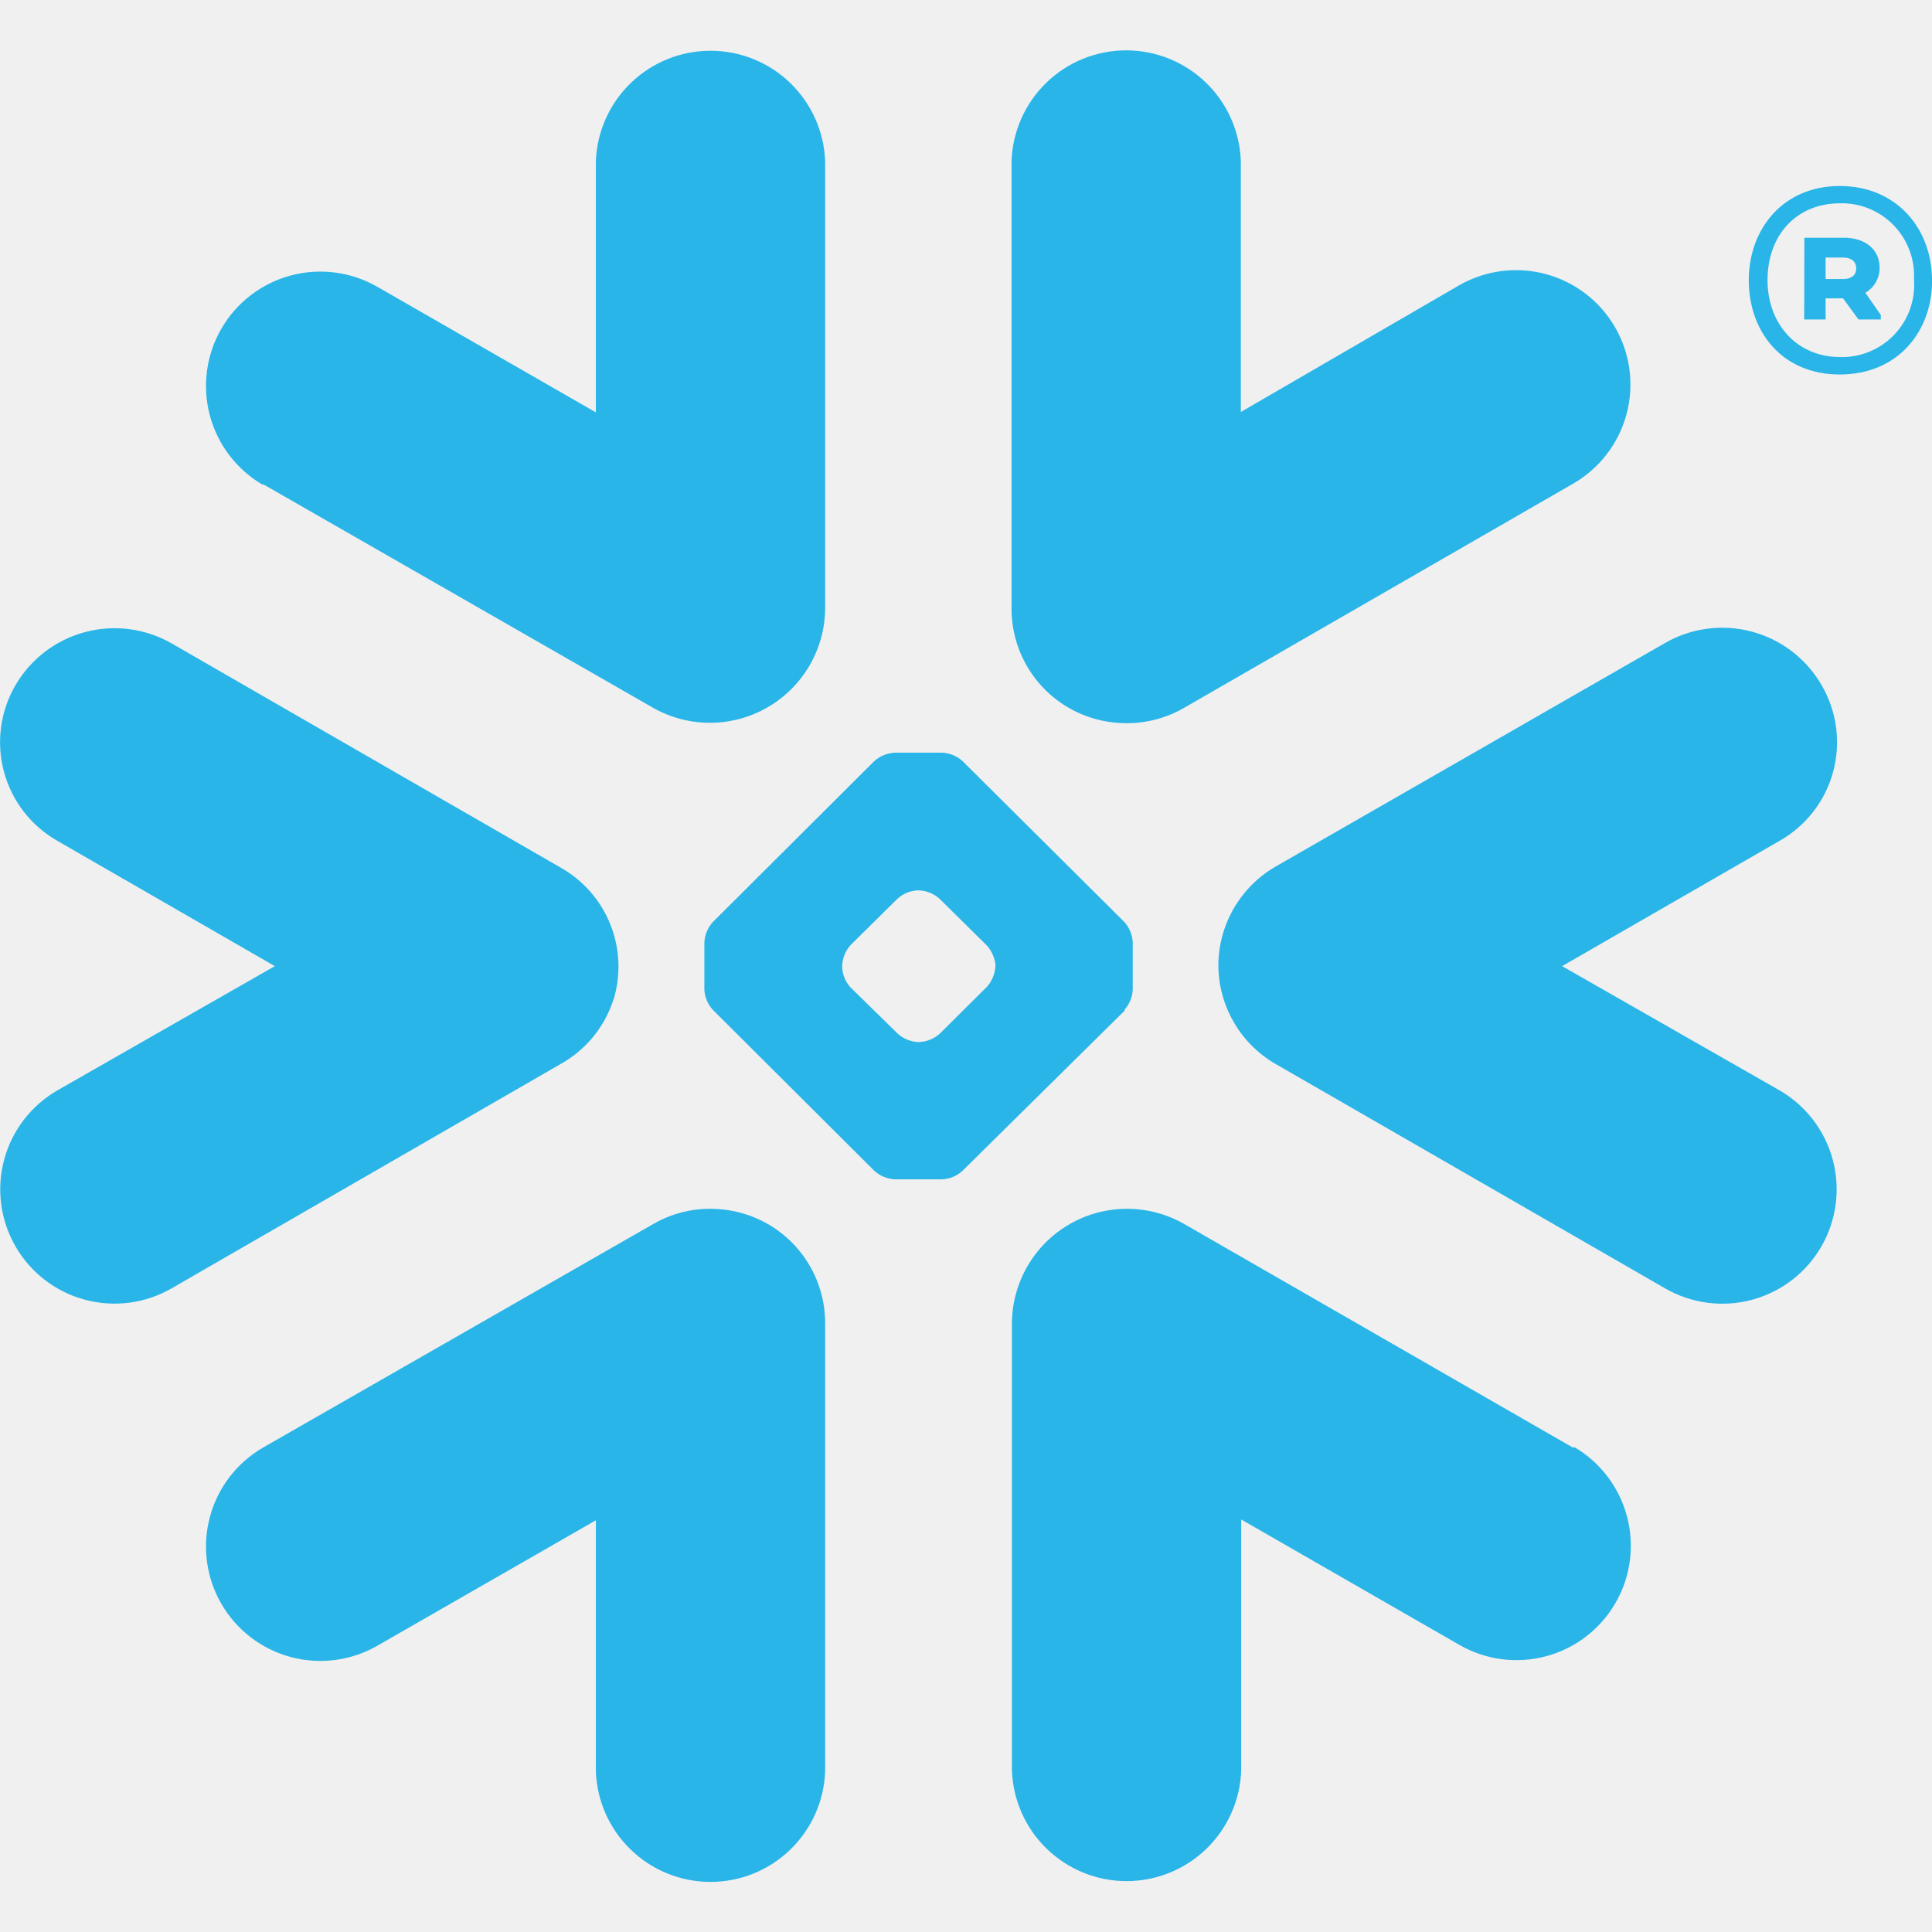
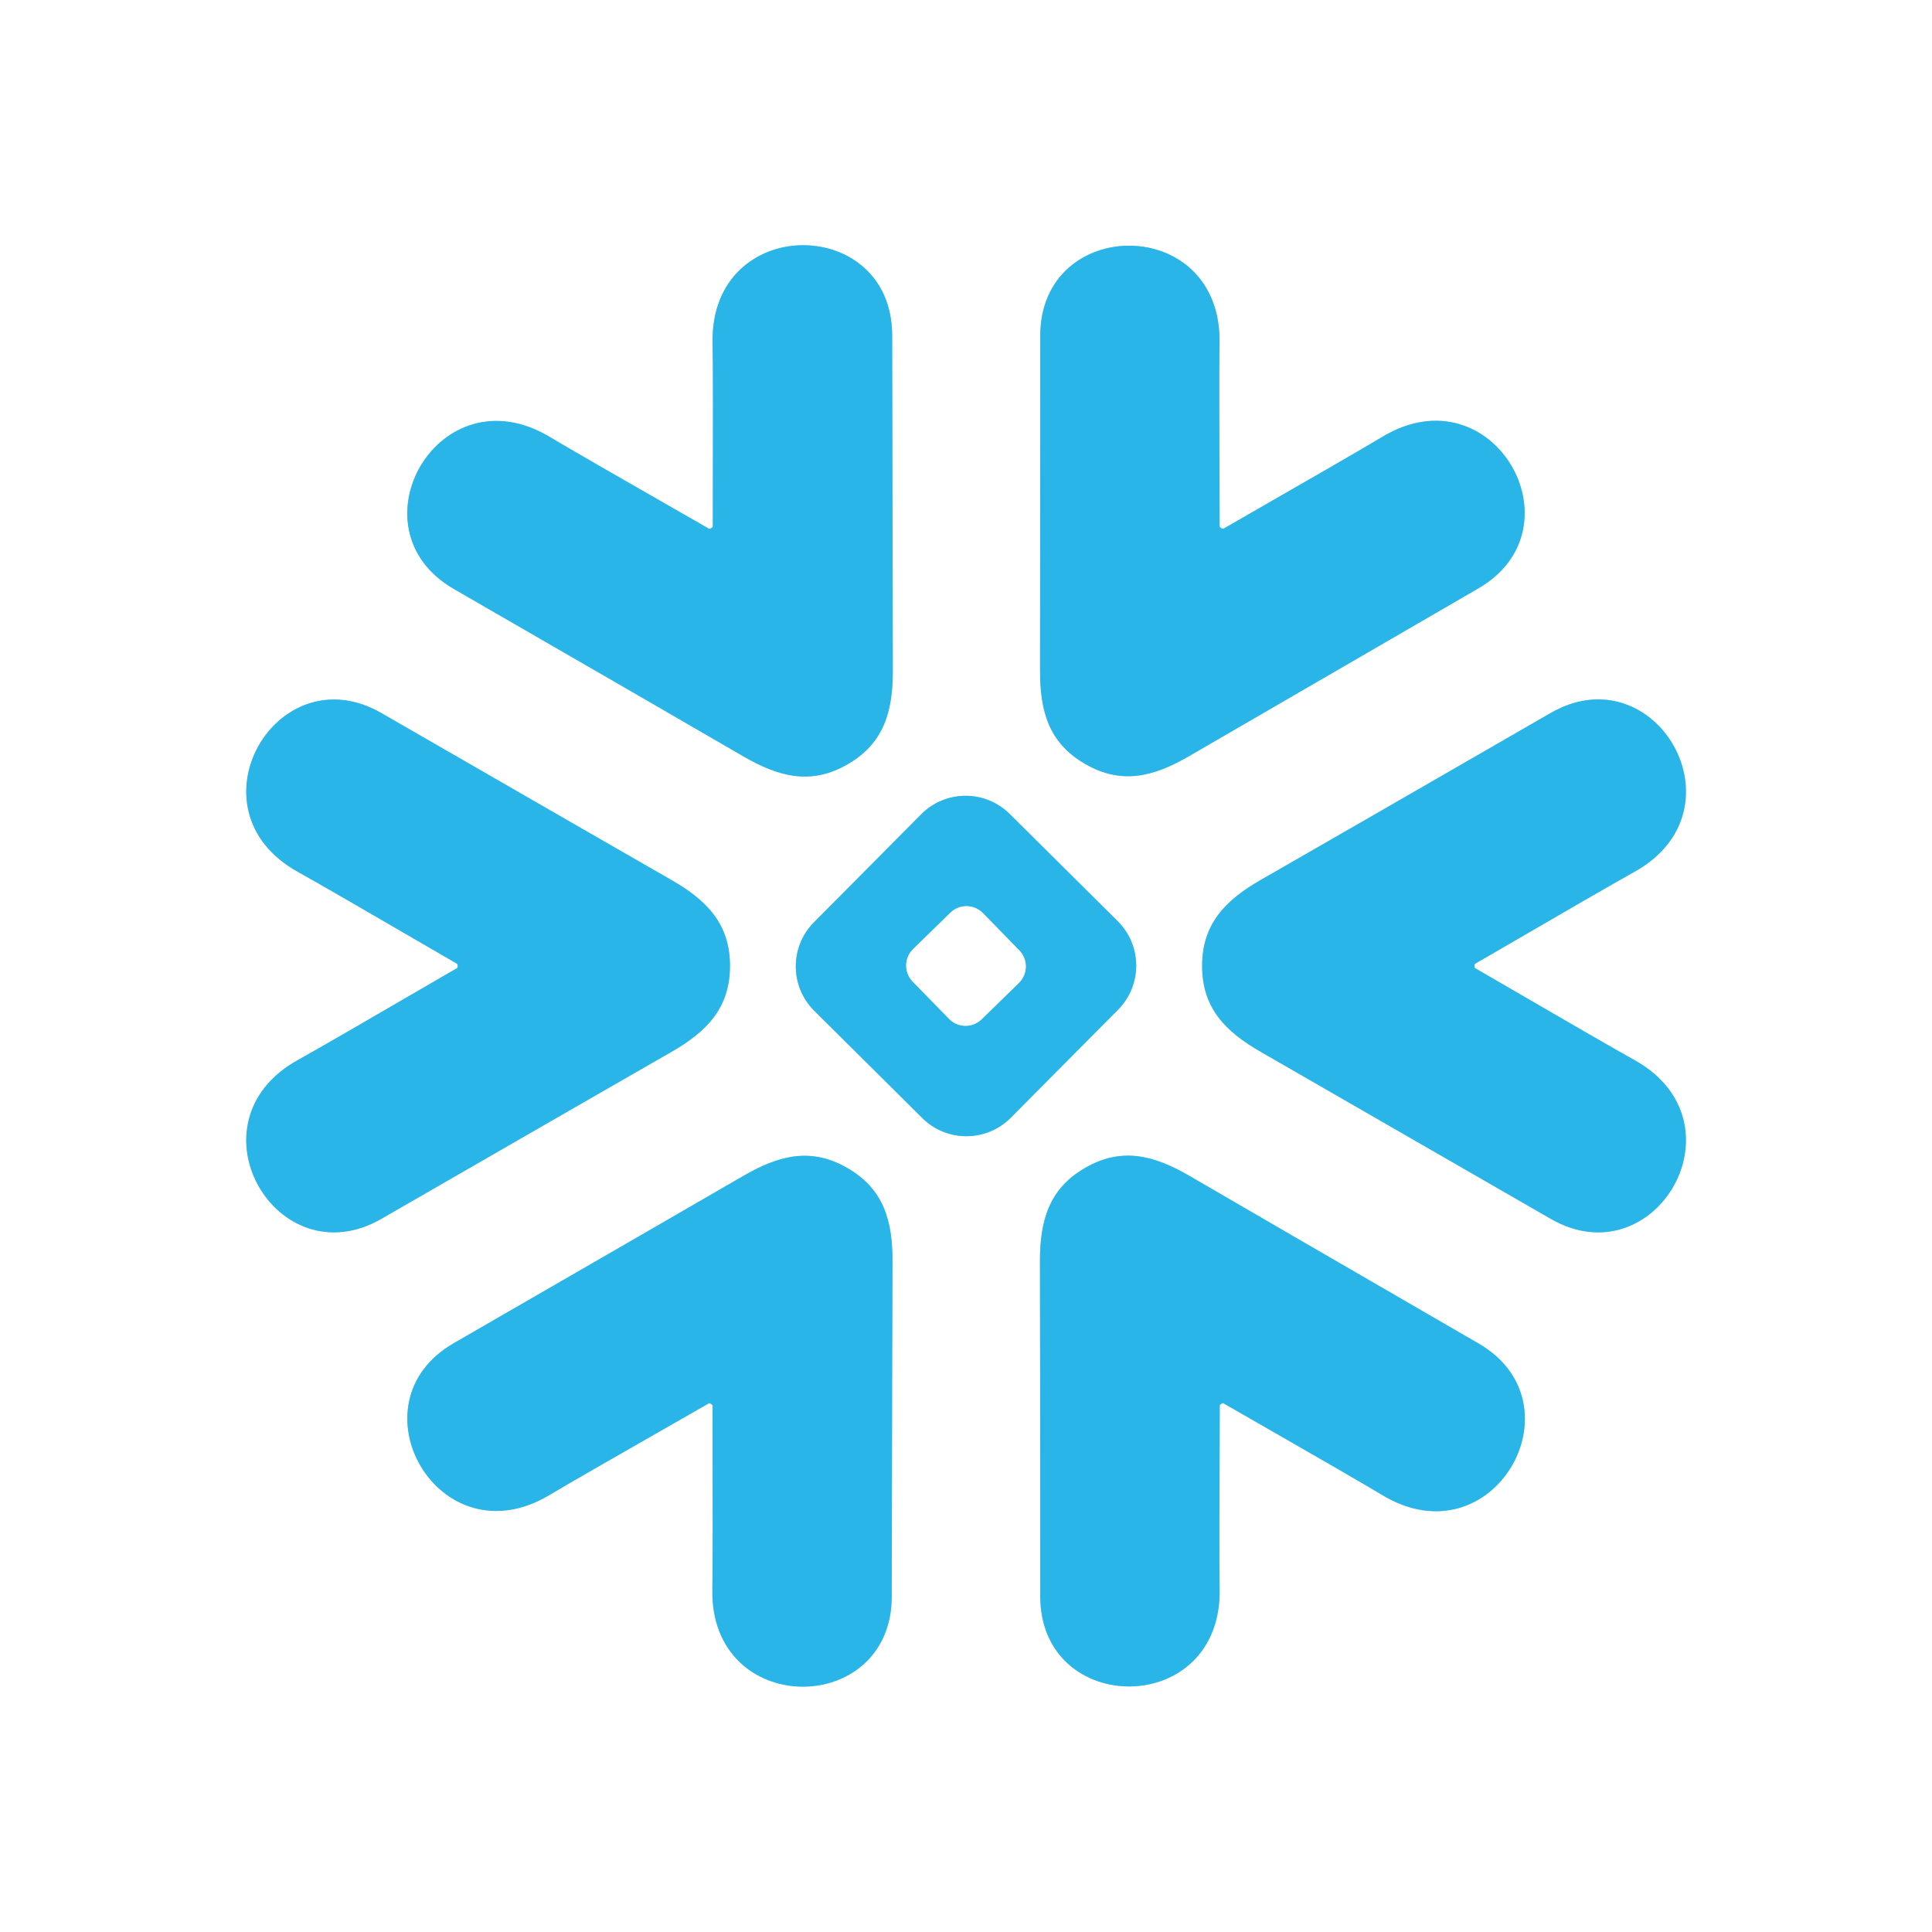
- <svg xmlns="http://www.w3.org/2000/svg" width="128" height="128" viewBox="0 0 128 128" fill="none">
-   <g clip-path="url(#clip0_58_7704)">
-     <path fill-rule="evenodd" clip-rule="evenodd" d="M117.899 55.709L103.495 64.009L117.899 72.239C118.76 72.736 119.515 73.399 120.12 74.189C120.726 74.978 121.169 75.879 121.427 76.841C121.684 77.802 121.749 78.804 121.618 79.79C121.488 80.777 121.165 81.728 120.667 82.589C120.169 83.45 119.506 84.205 118.717 84.81C117.927 85.416 117.026 85.859 116.065 86.117C115.104 86.374 114.101 86.439 113.115 86.308C112.129 86.178 111.178 85.855 110.316 85.357L84.508 70.489C83.326 69.805 82.349 68.814 81.683 67.621C81.016 66.428 80.684 65.078 80.722 63.712C80.742 63.12 80.833 62.533 80.993 61.962C81.521 60.051 82.777 58.421 84.491 57.424L110.299 42.609C111.164 42.109 112.119 41.784 113.11 41.654C114.101 41.523 115.107 41.59 116.072 41.849C117.037 42.108 117.942 42.555 118.734 43.164C119.526 43.773 120.19 44.532 120.689 45.398C121.189 46.257 121.514 47.206 121.645 48.191C121.775 49.177 121.709 50.178 121.449 51.137C121.19 52.096 120.742 52.995 120.133 53.779C119.523 54.564 118.764 55.22 117.899 55.709ZM104.265 95.939L78.465 81.098C77.311 80.435 76.003 80.087 74.673 80.086C73.342 80.085 72.034 80.433 70.879 81.094C69.724 81.756 68.763 82.708 68.09 83.856C67.417 85.004 67.056 86.309 67.043 87.639V117.287C67.11 119.257 67.94 121.124 69.357 122.493C70.774 123.863 72.668 124.629 74.639 124.629C76.61 124.629 78.504 123.863 79.921 122.493C81.338 121.124 82.168 119.257 82.234 117.287V100.67L96.673 108.97C97.535 109.468 98.486 109.792 99.472 109.923C100.459 110.054 101.462 109.989 102.423 109.733C103.385 109.476 104.286 109.033 105.076 108.427C105.866 107.822 106.53 107.068 107.028 106.206C107.527 105.345 107.851 104.394 107.981 103.407C108.112 102.421 108.048 101.418 107.791 100.457C107.534 99.495 107.091 98.594 106.486 97.803C105.881 97.013 105.126 96.35 104.265 95.852V95.939ZM74.53 66.939L63.773 77.565C63.405 77.907 62.928 78.108 62.426 78.133H59.269C58.768 78.103 58.293 77.902 57.922 77.565L47.226 66.904C46.891 66.539 46.694 66.069 46.666 65.574V62.426C46.695 61.929 46.893 61.457 47.226 61.088L57.922 50.427C58.294 50.092 58.769 49.894 59.269 49.867H62.426C62.926 49.891 63.403 50.089 63.773 50.427L74.495 61.088C74.826 61.458 75.02 61.93 75.046 62.426V65.574C75.021 66.068 74.827 66.538 74.495 66.904L74.53 66.939ZM65.959 63.983C65.918 63.473 65.705 62.992 65.356 62.618L62.251 59.549C61.879 59.214 61.404 59.017 60.904 58.989H60.79C60.293 59.015 59.82 59.213 59.452 59.549L56.348 62.618C56.014 62.994 55.82 63.472 55.797 63.974V64.088C55.819 64.582 56.014 65.052 56.348 65.417L59.47 68.478C59.838 68.812 60.311 69.01 60.808 69.038H60.922C61.421 69.01 61.896 68.813 62.268 68.478L65.373 65.391C65.708 65.025 65.909 64.556 65.942 64.061L65.959 63.983ZM17.43 32.079L43.238 46.876C44.394 47.539 45.702 47.887 47.034 47.887C48.366 47.887 49.675 47.538 50.83 46.876C51.986 46.214 52.948 45.261 53.621 44.112C54.295 42.963 54.656 41.658 54.669 40.326V10.705C54.602 8.735 53.772 6.868 52.355 5.498C50.938 4.128 49.044 3.363 47.073 3.363C45.102 3.363 43.208 4.128 41.791 5.498C40.374 6.868 39.544 8.735 39.477 10.705V27.321L25.021 19.013C24.16 18.515 23.209 18.191 22.222 18.06C21.235 17.929 20.233 17.994 19.271 18.25C18.31 18.507 17.408 18.95 16.618 19.555C15.828 20.16 15.165 20.915 14.666 21.777C14.168 22.638 13.844 23.589 13.713 24.576C13.582 25.562 13.647 26.565 13.904 27.526C14.16 28.488 14.604 29.39 15.209 30.18C15.814 30.97 16.569 31.633 17.43 32.131V32.079ZM74.066 47.891C75.59 48.011 77.115 47.667 78.439 46.903L104.238 32.035C105.1 31.537 105.854 30.873 106.459 30.083C107.065 29.293 107.508 28.392 107.765 27.43C108.021 26.469 108.086 25.466 107.955 24.48C107.824 23.493 107.5 22.542 107.002 21.68C106.503 20.819 105.84 20.064 105.05 19.459C104.26 18.854 103.358 18.411 102.397 18.154C100.455 17.636 98.387 17.91 96.647 18.917L82.208 27.295V10.678C82.141 8.709 81.312 6.842 79.895 5.472C78.478 4.102 76.584 3.336 74.613 3.336C72.642 3.336 70.748 4.102 69.331 5.472C67.914 6.842 67.084 8.709 67.017 10.678V40.326C67.015 42.245 67.741 44.094 69.05 45.498C70.358 46.903 72.151 47.758 74.066 47.891ZM47.646 80.109C46.122 79.986 44.596 80.331 43.273 81.098L17.43 95.904C15.69 96.911 14.422 98.567 13.904 100.509C13.385 102.451 13.66 104.519 14.666 106.259C15.673 107.998 17.329 109.267 19.271 109.785C21.213 110.303 23.282 110.029 25.021 109.022L39.477 100.723V117.339C39.544 119.309 40.374 121.176 41.791 122.546C43.208 123.916 45.102 124.681 47.073 124.681C49.044 124.681 50.938 123.916 52.355 122.546C53.772 121.176 54.602 119.309 54.669 117.339V87.639C54.665 85.73 53.938 83.892 52.636 82.495C51.333 81.099 49.551 80.246 47.646 80.109ZM40.649 66.23C41.148 64.592 41.072 62.833 40.437 61.243C39.801 59.653 38.642 58.328 37.151 57.485L11.369 42.626C9.628 41.629 7.563 41.361 5.625 41.88C3.687 42.399 2.032 43.664 1.023 45.398C0.524 46.257 0.199 47.206 0.069 48.19C-0.062 49.175 0.004 50.175 0.263 51.134C0.521 52.093 0.967 52.991 1.575 53.776C2.183 54.562 2.941 55.219 3.804 55.709L18.208 64.009L3.804 72.239C2.943 72.735 2.188 73.397 1.582 74.185C0.976 74.974 0.532 75.874 0.274 76.834C0.016 77.795 -0.05 78.796 0.079 79.782C0.209 80.768 0.531 81.719 1.028 82.58C1.524 83.442 2.186 84.197 2.974 84.802C3.763 85.408 4.663 85.853 5.623 86.11C6.584 86.368 7.585 86.434 8.571 86.305C9.557 86.176 10.508 85.854 11.369 85.357L37.151 70.489C38.811 69.562 40.058 68.04 40.641 66.23H40.649ZM122.114 17.063H120.951V18.488H122.106C122.639 18.488 122.98 18.244 122.98 17.789C122.98 17.334 122.665 17.063 122.106 17.063H122.114ZM119.543 15.751H122.167C123.584 15.751 124.528 16.529 124.528 17.736C124.533 18.072 124.447 18.403 124.281 18.695C124.115 18.987 123.874 19.23 123.584 19.398L124.607 20.867V21.165H123.129L122.106 19.765H120.951V21.165H119.534L119.543 15.751ZM126.802 18.567C126.844 17.905 126.749 17.241 126.522 16.618C126.294 15.995 125.94 15.425 125.481 14.946C125.023 14.467 124.469 14.088 123.857 13.834C123.244 13.579 122.585 13.455 121.922 13.468C119.027 13.468 117.103 15.559 117.103 18.567C117.103 21.436 119.027 23.657 121.922 23.657C122.585 23.673 123.245 23.55 123.859 23.298C124.473 23.045 125.027 22.667 125.487 22.188C125.947 21.71 126.302 21.14 126.53 20.517C126.758 19.893 126.853 19.23 126.811 18.567H126.802ZM128.009 18.567C128.009 21.969 125.735 24.811 121.887 24.811C118.039 24.811 115.861 21.943 115.861 18.567C115.861 15.191 118.109 12.323 121.887 12.323C125.665 12.323 128 15.156 128 18.567H128.009Z" fill="#29B5E8" />
+ <svg xmlns="http://www.w3.org/2000/svg" version="1.1" viewBox="0.00 0.00 180.00 180.00" width="128" height="128">
+   <g stroke-width="2.00" fill="none" stroke-linecap="butt">
+     <path stroke="#94daf4" vector-effect="non-scaling-stroke" d="   M 66.23 49.23   Q 66.11 49.30 66.05 49.26   Q 53.37 42.01 51.22 40.71   C 40.90 34.52 32.51 49.23 42.28 54.87   Q 63.28 66.99 69.26 70.47   C 72.61 72.41 75.60 73.16 78.98 71.20   C 82.35 69.25 83.20 66.28 83.18 62.41   Q 83.16 55.50 83.12 31.25   C 83.11 19.97 66.17 19.90 66.39 31.93   Q 66.45 34.45 66.41 49.06   Q 66.41 49.13 66.23 49.23" />
+     <path stroke="#94daf4" vector-effect="non-scaling-stroke" d="   M 113.81 49.23   Q 113.63 49.12 113.63 49.05   Q 113.57 34.46 113.62 31.95   C 113.83 19.94 96.92 20.03 96.92 31.29   Q 96.91 55.51 96.90 62.41   C 96.88 66.28 97.73 69.24 101.11 71.18   C 104.48 73.13 107.47 72.38 110.81 70.43   Q 116.78 66.96 137.73 54.82   C 147.48 49.18 139.08 34.50 128.79 40.70   Q 126.64 42.00 113.99 49.26   Q 113.92 49.29 113.81 49.23" />
+     <path stroke="#94daf4" vector-effect="non-scaling-stroke" d="   M 42.64 90.03   Q 42.64 90.16 42.58 90.20   Q 29.97 97.54 27.77 98.75   C 17.26 104.57 25.78 119.18 35.54 113.55   Q 56.52 101.46 62.52 98.02   C 65.87 96.11 68.01 93.89 68.01 89.99   C 68.01 86.10 65.87 83.88 62.52 81.97   Q 56.52 78.53 35.54 66.44   C 25.78 60.81 17.26 75.42 27.77 81.24   Q 29.97 82.45 42.58 89.79   Q 42.64 89.83 42.64 90.03" />
+     <path stroke="#94daf4" vector-effect="non-scaling-stroke" d="   M 137.37 90.03   Q 137.37 89.82 137.43 89.79   Q 150.05 82.45 152.25 81.24   C 162.76 75.42 154.24 60.80 144.47 66.43   Q 123.49 78.53 117.50 81.96   C 114.14 83.88 112.00 86.10 112.00 89.99   C 112.00 93.89 114.14 96.10 117.50 98.02   Q 123.49 101.46 144.47 113.55   C 154.23 119.18 162.76 104.57 152.25 98.75   Q 150.05 97.54 137.43 90.20   Q 137.37 90.16 137.37 90.03" />
+     <path stroke="#94daf4" vector-effect="non-scaling-stroke" d="   M 104.163 94.073   A 5.83 5.83 0.0 0 0 104.135 85.828   L 94.073 75.837   A 5.83 5.83 0.0 0 0 85.828 75.865   L 75.837 85.927   A 5.83 5.83 0.0 0 0 75.865 94.172   L 85.927 104.163   A 5.83 5.83 0.0 0 0 94.172 104.135   L 104.163 94.073" />
+     <path stroke="#94daf4" vector-effect="non-scaling-stroke" d="   M 66.21 130.78   Q 66.39 130.88 66.39 130.95   Q 66.42 145.55 66.37 148.06   C 66.14 160.08 83.06 160.02 83.08 148.75   Q 83.12 124.52 83.15 117.61   C 83.18 113.75 82.33 110.78 78.96 108.83   C 75.58 106.87 72.59 107.62 69.25 109.56   Q 63.27 113.03 42.28 125.14   C 32.52 130.76 40.90 145.47 51.20 139.28   Q 53.36 137.98 66.03 130.75   Q 66.09 130.71 66.21 130.78" />
+     <path stroke="#94daf4" vector-effect="non-scaling-stroke" d="   M 113.82 130.77   Q 113.93 130.71 113.99 130.74   Q 126.66 138.00 128.80 139.30   C 139.10 145.50 147.50 130.81 137.75 125.17   Q 116.78 113.03 110.81 109.55   C 107.47 107.61 104.48 106.86 101.10 108.81   C 97.73 110.75 96.88 113.72 96.89 117.58   Q 96.91 124.49 96.92 148.72   C 96.92 159.99 113.84 160.07 113.63 148.05   Q 113.58 145.54 113.64 130.94   Q 113.64 130.87 113.82 130.77" />
+     <path stroke="#94daf4" vector-effect="non-scaling-stroke" d="   M 91.581 85.076   A 2.15 2.15 0.0 0 0 88.54 85.039   L 85.076 88.419   A 2.15 2.15 0.0 0 0 85.039 91.46   L 88.419 94.924   A 2.15 2.15 0.0 0 0 91.46 94.961   L 94.924 91.581   A 2.15 2.15 0.0 0 0 94.961 88.54   L 91.581 85.076" />
  </g>
-   <defs>
-     <clipPath id="clip0_58_7704">
-       <rect width="128" height="121.703" fill="white" transform="translate(0 3.14844)" />
-     </clipPath>
-   </defs>
+   <path fill="#ffffff" d="   M 180.00 0.00   L 180.00 180.00   L 0.00 180.00   L 0.00 0.00   L 180.00 0.00   Z   M 66.23 49.23   Q 66.11 49.30 66.05 49.26   Q 53.37 42.01 51.22 40.71   C 40.90 34.52 32.51 49.23 42.28 54.87   Q 63.28 66.99 69.26 70.47   C 72.61 72.41 75.60 73.16 78.98 71.20   C 82.35 69.25 83.20 66.28 83.18 62.41   Q 83.16 55.50 83.12 31.25   C 83.11 19.97 66.17 19.90 66.39 31.93   Q 66.45 34.45 66.41 49.06   Q 66.41 49.13 66.23 49.23   Z   M 113.81 49.23   Q 113.63 49.12 113.63 49.05   Q 113.57 34.46 113.62 31.95   C 113.83 19.94 96.92 20.03 96.92 31.29   Q 96.91 55.51 96.90 62.41   C 96.88 66.28 97.73 69.24 101.11 71.18   C 104.48 73.13 107.47 72.38 110.81 70.43   Q 116.78 66.96 137.73 54.82   C 147.48 49.18 139.08 34.50 128.79 40.70   Q 126.64 42.00 113.99 49.26   Q 113.92 49.29 113.81 49.23   Z   M 42.64 90.03   Q 42.64 90.16 42.58 90.20   Q 29.97 97.54 27.77 98.75   C 17.26 104.57 25.78 119.18 35.54 113.55   Q 56.52 101.46 62.52 98.02   C 65.87 96.11 68.01 93.89 68.01 89.99   C 68.01 86.10 65.87 83.88 62.52 81.97   Q 56.52 78.53 35.54 66.44   C 25.78 60.81 17.26 75.42 27.77 81.24   Q 29.97 82.45 42.58 89.79   Q 42.64 89.83 42.64 90.03   Z   M 137.37 90.03   Q 137.37 89.82 137.43 89.79   Q 150.05 82.45 152.25 81.24   C 162.76 75.42 154.24 60.80 144.47 66.43   Q 123.49 78.53 117.50 81.96   C 114.14 83.88 112.00 86.10 112.00 89.99   C 112.00 93.89 114.14 96.10 117.50 98.02   Q 123.49 101.46 144.47 113.55   C 154.23 119.18 162.76 104.57 152.25 98.75   Q 150.05 97.54 137.43 90.20   Q 137.37 90.16 137.37 90.03   Z   M 104.163 94.073   A 5.83 5.83 0.0 0 0 104.135 85.828   L 94.073 75.837   A 5.83 5.83 0.0 0 0 85.828 75.865   L 75.837 85.927   A 5.83 5.83 0.0 0 0 75.865 94.172   L 85.927 104.163   A 5.83 5.83 0.0 0 0 94.172 104.135   L 104.163 94.073   Z   M 66.21 130.78   Q 66.39 130.88 66.39 130.95   Q 66.42 145.55 66.37 148.06   C 66.14 160.08 83.06 160.02 83.08 148.75   Q 83.12 124.52 83.15 117.61   C 83.18 113.75 82.33 110.78 78.96 108.83   C 75.58 106.87 72.59 107.62 69.25 109.56   Q 63.27 113.03 42.28 125.14   C 32.52 130.76 40.90 145.47 51.20 139.28   Q 53.36 137.98 66.03 130.75   Q 66.09 130.71 66.21 130.78   Z   M 113.82 130.77   Q 113.93 130.71 113.99 130.74   Q 126.66 138.00 128.80 139.30   C 139.10 145.50 147.50 130.81 137.75 125.17   Q 116.78 113.03 110.81 109.55   C 107.47 107.61 104.48 106.86 101.10 108.81   C 97.73 110.75 96.88 113.72 96.89 117.58   Q 96.91 124.49 96.92 148.72   C 96.92 159.99 113.84 160.07 113.63 148.05   Q 113.58 145.54 113.64 130.94   Q 113.64 130.87 113.82 130.77   Z" />
+   <path fill="#29b5e8" d="   M 66.23 49.23   Q 66.41 49.13 66.41 49.06   Q 66.45 34.45 66.39 31.93   C 66.17 19.90 83.11 19.97 83.12 31.25   Q 83.16 55.50 83.18 62.41   C 83.20 66.28 82.35 69.25 78.98 71.20   C 75.60 73.16 72.61 72.41 69.26 70.47   Q 63.28 66.99 42.28 54.87   C 32.51 49.23 40.90 34.52 51.22 40.71   Q 53.37 42.01 66.05 49.26   Q 66.11 49.30 66.23 49.23   Z" />
+   <path fill="#29b5e8" d="   M 113.81 49.23   Q 113.92 49.29 113.99 49.26   Q 126.64 42.00 128.79 40.70   C 139.08 34.50 147.48 49.18 137.73 54.82   Q 116.78 66.96 110.81 70.43   C 107.47 72.38 104.48 73.13 101.11 71.18   C 97.73 69.24 96.88 66.28 96.90 62.41   Q 96.91 55.51 96.92 31.29   C 96.92 20.03 113.83 19.94 113.62 31.95   Q 113.57 34.46 113.63 49.05   Q 113.63 49.12 113.81 49.23   Z" />
+   <path fill="#29b5e8" d="   M 68.01 89.99   C 68.01 93.89 65.87 96.11 62.52 98.02   Q 56.52 101.46 35.54 113.55   C 25.78 119.18 17.26 104.57 27.77 98.75   Q 29.97 97.54 42.58 90.20   Q 42.64 90.16 42.64 90.03   Q 42.64 89.83 42.58 89.79   Q 29.97 82.45 27.77 81.24   C 17.26 75.42 25.78 60.81 35.54 66.44   Q 56.52 78.53 62.52 81.97   C 65.87 83.88 68.01 86.10 68.01 89.99   Z" />
+   <path fill="#29b5e8" d="   M 137.37 90.03   Q 137.37 90.16 137.43 90.20   Q 150.05 97.54 152.25 98.75   C 162.76 104.57 154.23 119.18 144.47 113.55   Q 123.49 101.46 117.50 98.02   C 114.14 96.10 112.00 93.89 112.00 89.99   C 112.00 86.10 114.14 83.88 117.50 81.96   Q 123.49 78.53 144.47 66.43   C 154.24 60.80 162.76 75.42 152.25 81.24   Q 150.05 82.45 137.43 89.79   Q 137.37 89.82 137.37 90.03   Z" />
+   <path fill="#29b5e8" d="   M 94.172 104.135   A 5.83 5.83 0.0 0 1 85.927 104.163   L 75.865 94.172   A 5.83 5.83 0.0 0 1 75.837 85.927   L 85.828 75.865   A 5.83 5.83 0.0 0 1 94.073 75.837   L 104.135 85.828   A 5.83 5.83 0.0 0 1 104.163 94.073   L 94.172 104.135   Z   M 91.581 85.076   A 2.15 2.15 0.0 0 0 88.54 85.039   L 85.076 88.419   A 2.15 2.15 0.0 0 0 85.039 91.46   L 88.419 94.924   A 2.15 2.15 0.0 0 0 91.46 94.961   L 94.924 91.581   A 2.15 2.15 0.0 0 0 94.961 88.54   L 91.581 85.076   Z" />
+   <rect fill="#ffffff" x="-4.57" y="-4.57" transform="translate(90.00,90.00) rotate(-44.3)" width="9.14" height="9.14" rx="2.15" />
+   <path fill="#29b5e8" d="   M 66.21 130.78   Q 66.09 130.71 66.03 130.75   Q 53.36 137.98 51.20 139.28   C 40.90 145.47 32.52 130.76 42.28 125.14   Q 63.27 113.03 69.25 109.56   C 72.59 107.62 75.58 106.87 78.96 108.83   C 82.33 110.78 83.18 113.75 83.15 117.61   Q 83.12 124.52 83.08 148.75   C 83.06 160.02 66.14 160.08 66.37 148.06   Q 66.42 145.55 66.39 130.95   Q 66.39 130.88 66.21 130.78   Z" />
+   <path fill="#29b5e8" d="   M 113.82 130.77   Q 113.64 130.87 113.64 130.94   Q 113.58 145.54 113.63 148.05   C 113.84 160.07 96.92 159.99 96.92 148.72   Q 96.91 124.49 96.89 117.58   C 96.88 113.72 97.73 110.75 101.10 108.81   C 104.48 106.86 107.47 107.61 110.81 109.55   Q 116.78 113.03 137.75 125.17   C 147.50 130.81 139.10 145.50 128.80 139.30   Q 126.66 138.00 113.99 130.74   Q 113.93 130.71 113.82 130.77   Z" />
</svg>
